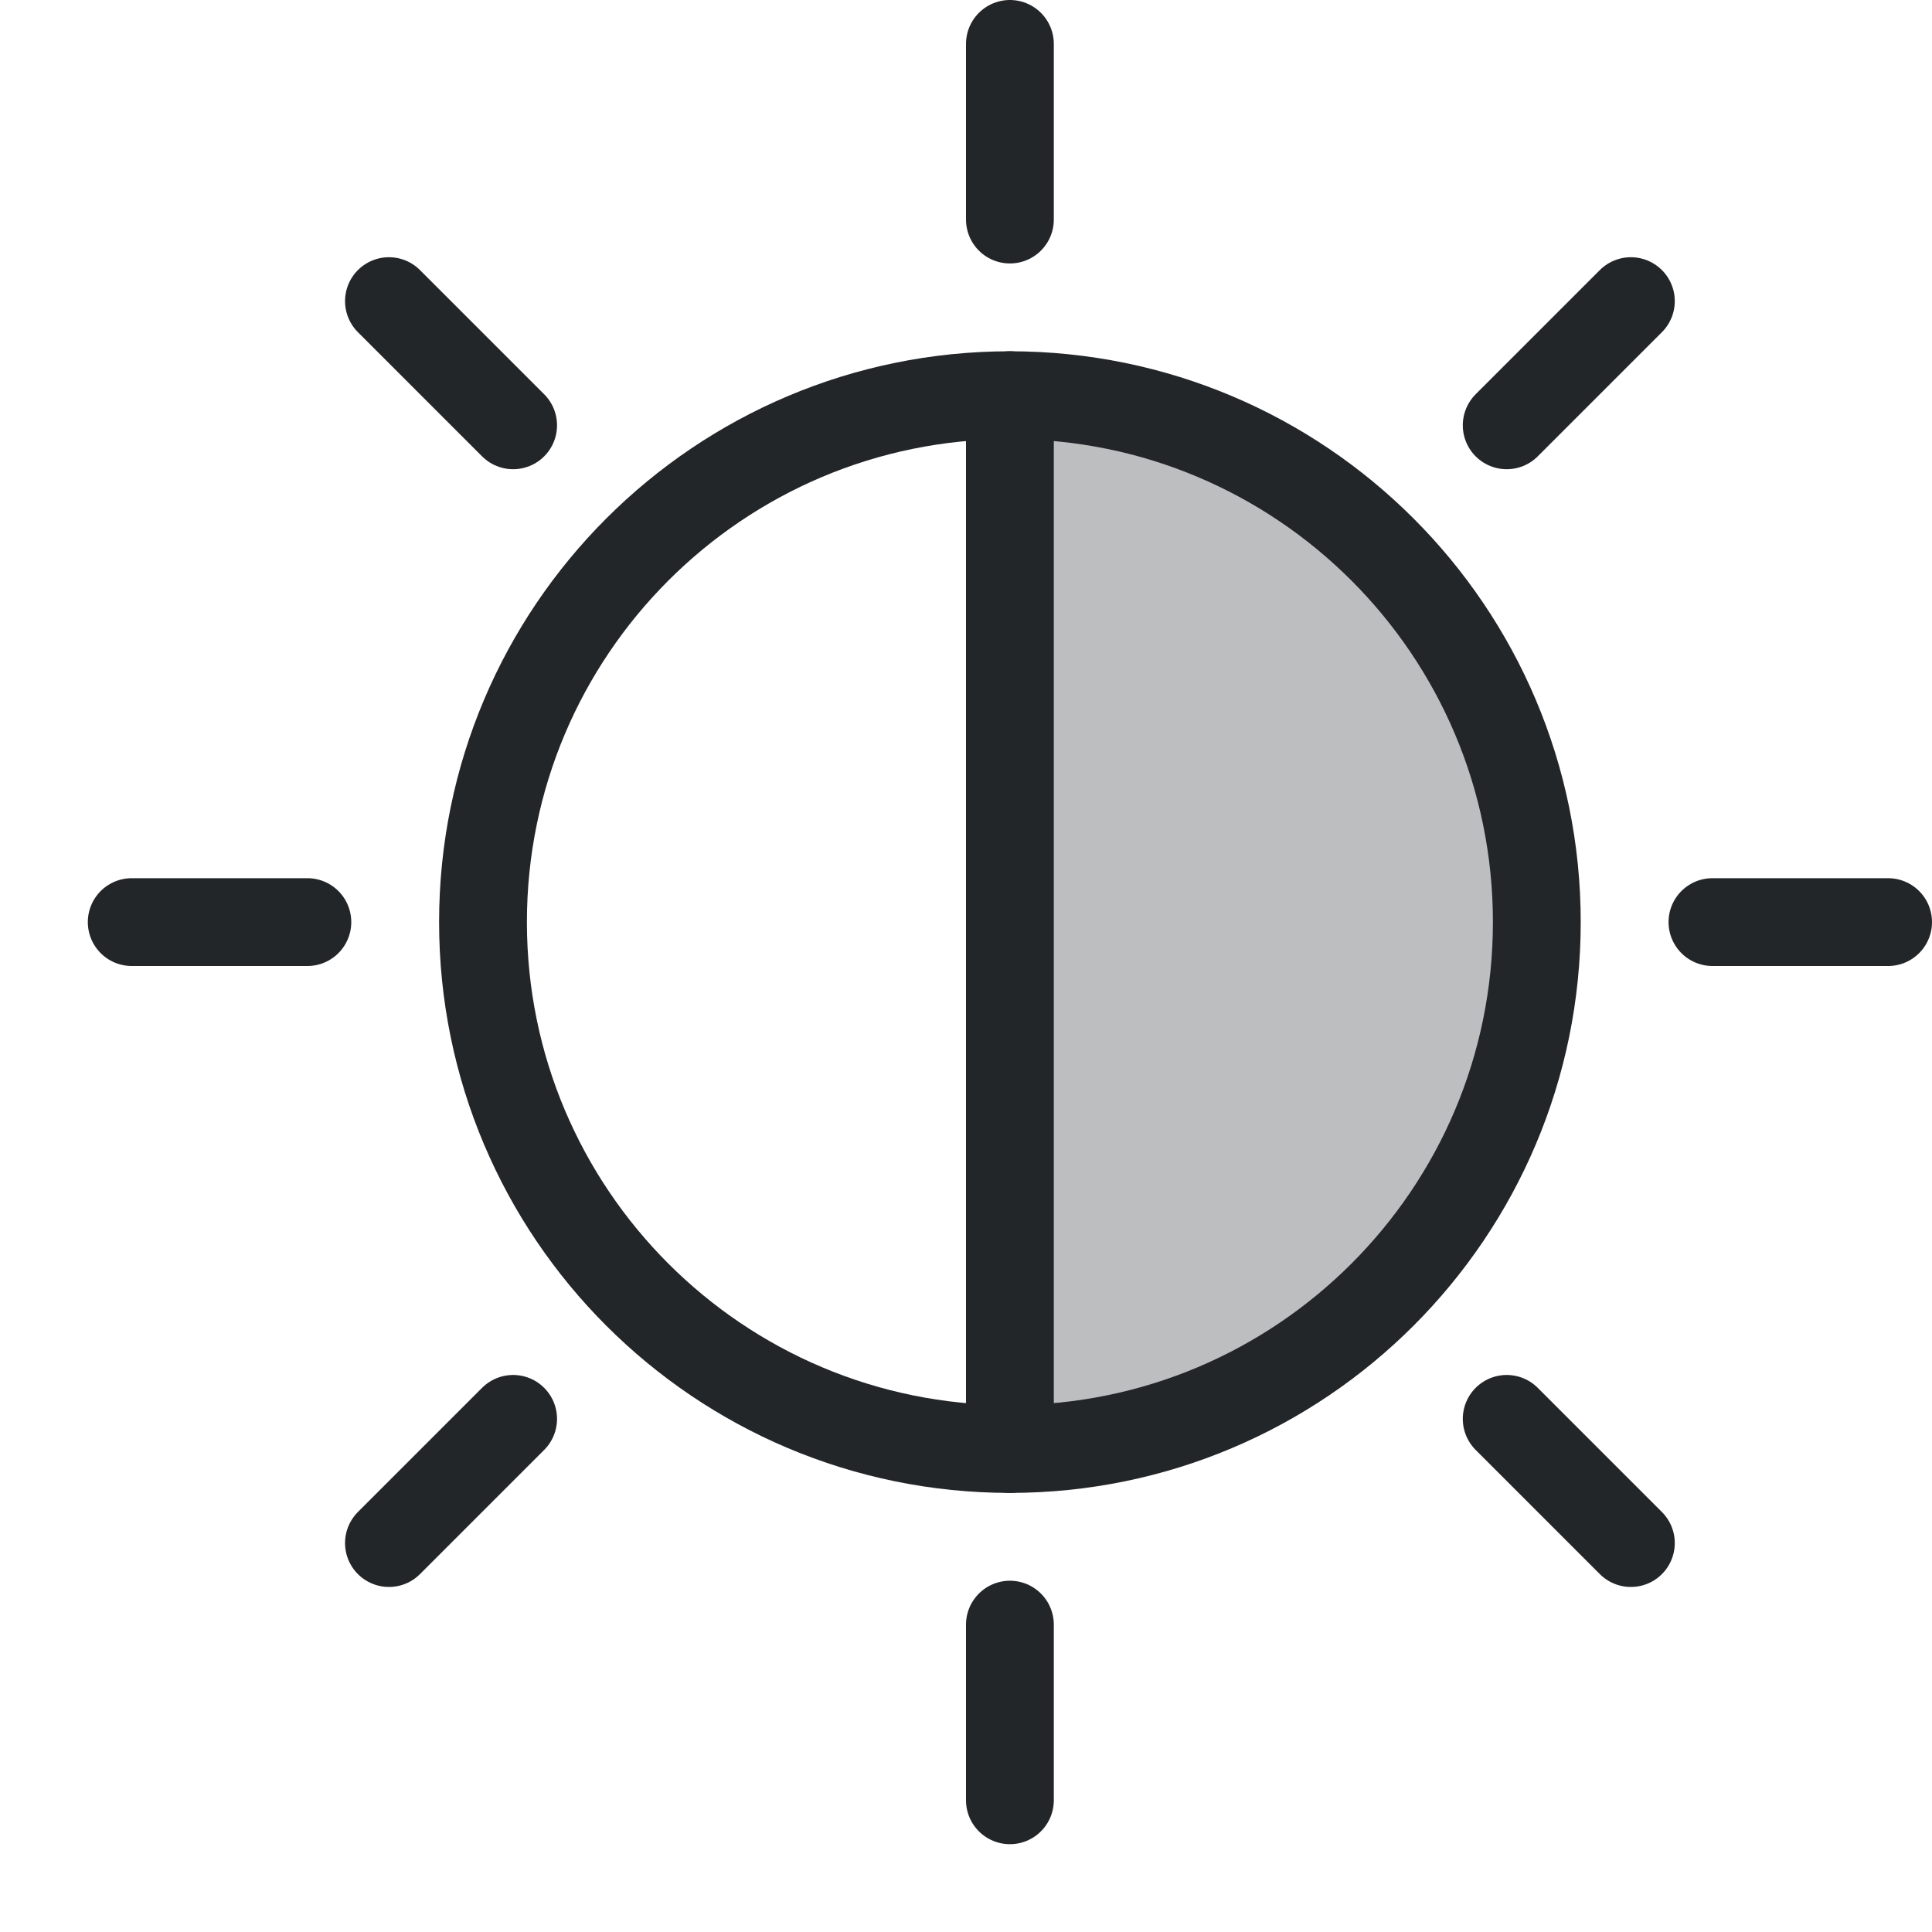
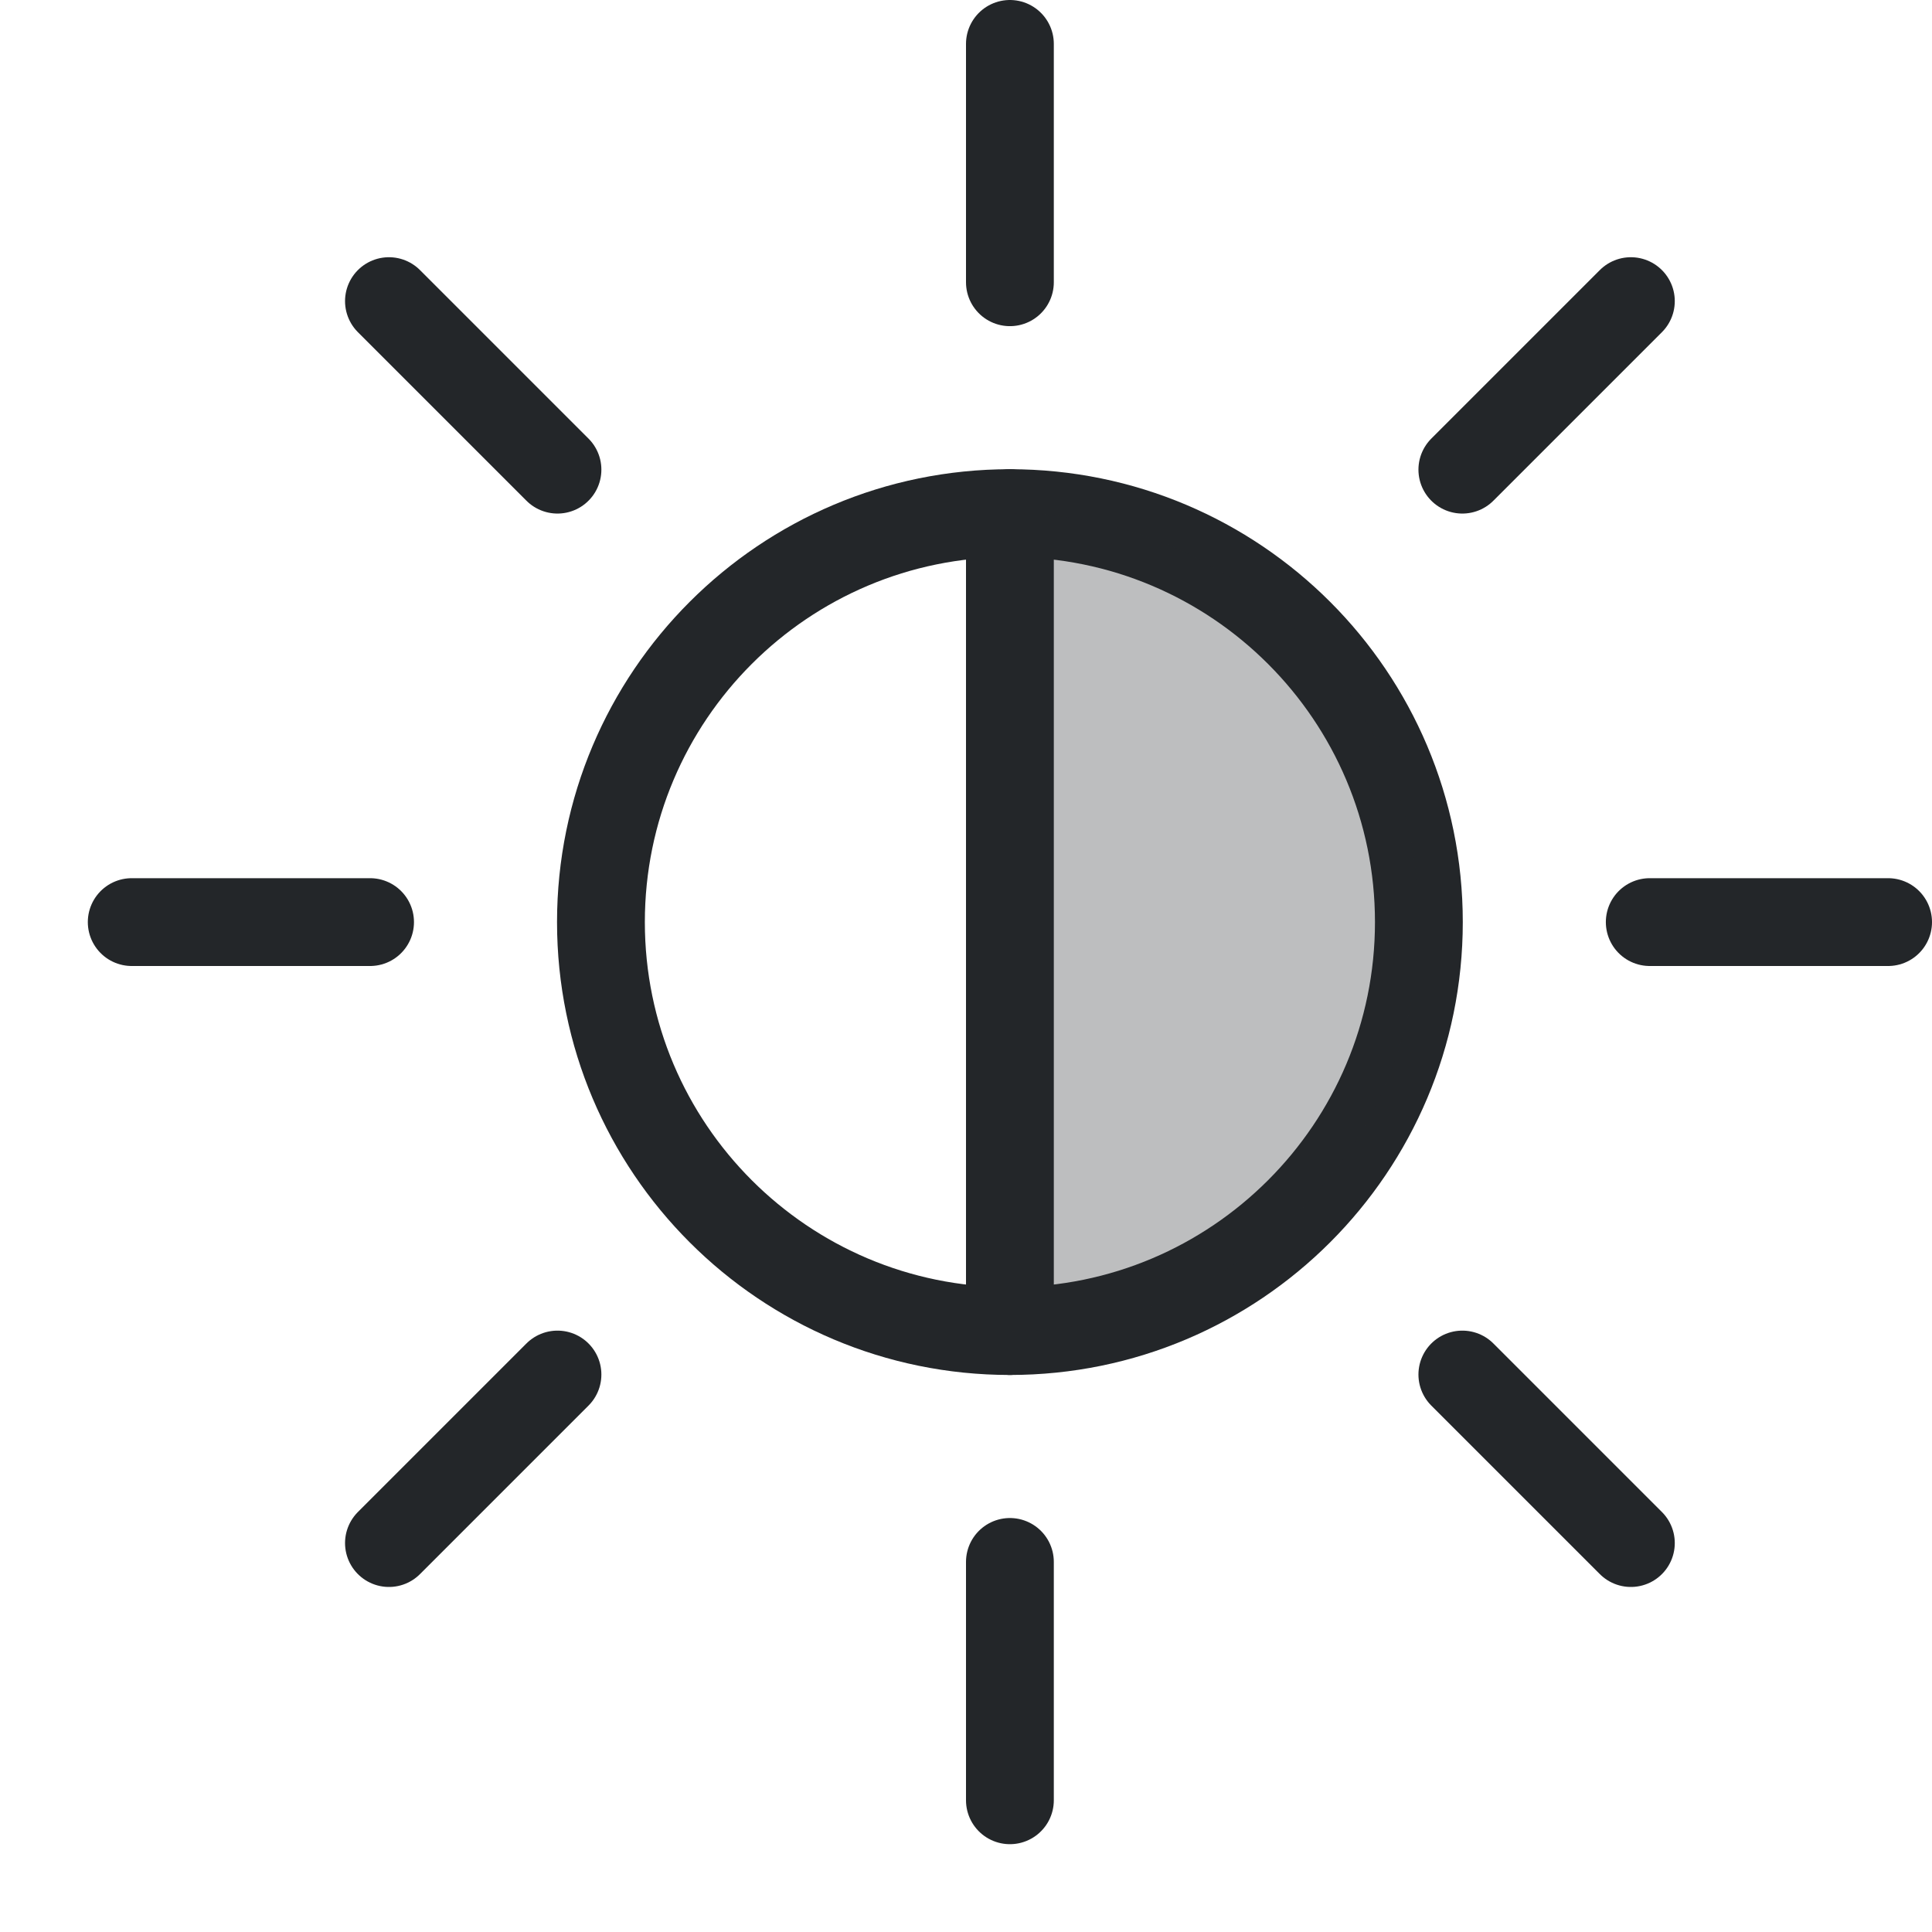
<svg xmlns="http://www.w3.org/2000/svg" width="22" height="22" version="1.1">
  <defs>
    <style id="current-color-scheme" type="text/css">.ColorScheme-Text { color:#232629; }</style>
  </defs>
-   <g fill="none" stroke="currentColor" stroke-linecap="round" stroke-linejoin="round" class="ColorScheme-Text">
-     <circle cx="11.5" cy="10.5" r="6" style="paint-order:fill markers stroke" />
-     <path d="m11.5 2.5v-2" style="paint-order:fill markers stroke" />
-     <path d="m11.5 20.5v-2" style="paint-order:fill markers stroke" />
-     <path d="m19.5 10.5h2" style="paint-order:fill markers stroke" />
-     <path d="m1.5 10.5h2" style="paint-order:fill markers stroke" />
-     <path d="m17.157 4.843 1.414-1.414" style="paint-order:fill markers stroke" />
-     <path d="m4.429 17.571 1.414-1.414" style="paint-order:fill markers stroke" />
-     <path d="m17.157 16.157 1.414 1.414" style="paint-order:fill markers stroke" />
-     <path d="m4.429 3.429 1.414 1.414" style="paint-order:fill markers stroke" />
-     <path d="m11.5 4.5v12" style="paint-order:fill markers stroke" />
+   <g class="ColorScheme-Text" fill="none" stroke="currentColor" stroke-linecap="round" stroke-linejoin="round">
+     <circle cx="11.5" cy="10.5" r="4.657" style="paint-order:fill markers stroke" />
+     <path d="m11.5 3.214v-2.714" style="paint-order:fill markers stroke" />
+     <path d="m11.5 20.5v-2.714" style="paint-order:fill markers stroke" />
+     <path d="m18.786 10.5h2.714" style="paint-order:fill markers stroke" />
+     <path d="m1.5 10.5h1.357 1.357" style="paint-order:fill markers stroke" />
+     <path d="m16.652 5.348 1.919-1.919" style="paint-order:fill markers stroke" />
+     <path d="m4.429 17.571 1.919-1.919" style="paint-order:fill markers stroke" />
+     <path d="m16.652 15.652 1.919 1.919" style="paint-order:fill markers stroke" />
+     <path d="m4.429 3.429 1.919 1.919" style="paint-order:fill markers stroke" />
+     <path d="m11.5 5.843v9.314" style="paint-order:fill markers stroke" />
  </g>
-   <path d="m11.5 4.5v12a6 6 0 0 0 6-6 6 6 0 0 0-6-6z" fill="currentColor" opacity=".3" style="paint-order:fill markers stroke" class="ColorScheme-Text" />
+   <path class="ColorScheme-Text" d="m11.5 5.843v9.314a4.657 4.657 0 0 0 4.657-4.657 4.657 4.657 0 0 0-4.657-4.657z" fill="currentColor" opacity=".3" style="paint-order:fill markers stroke" />
</svg>
